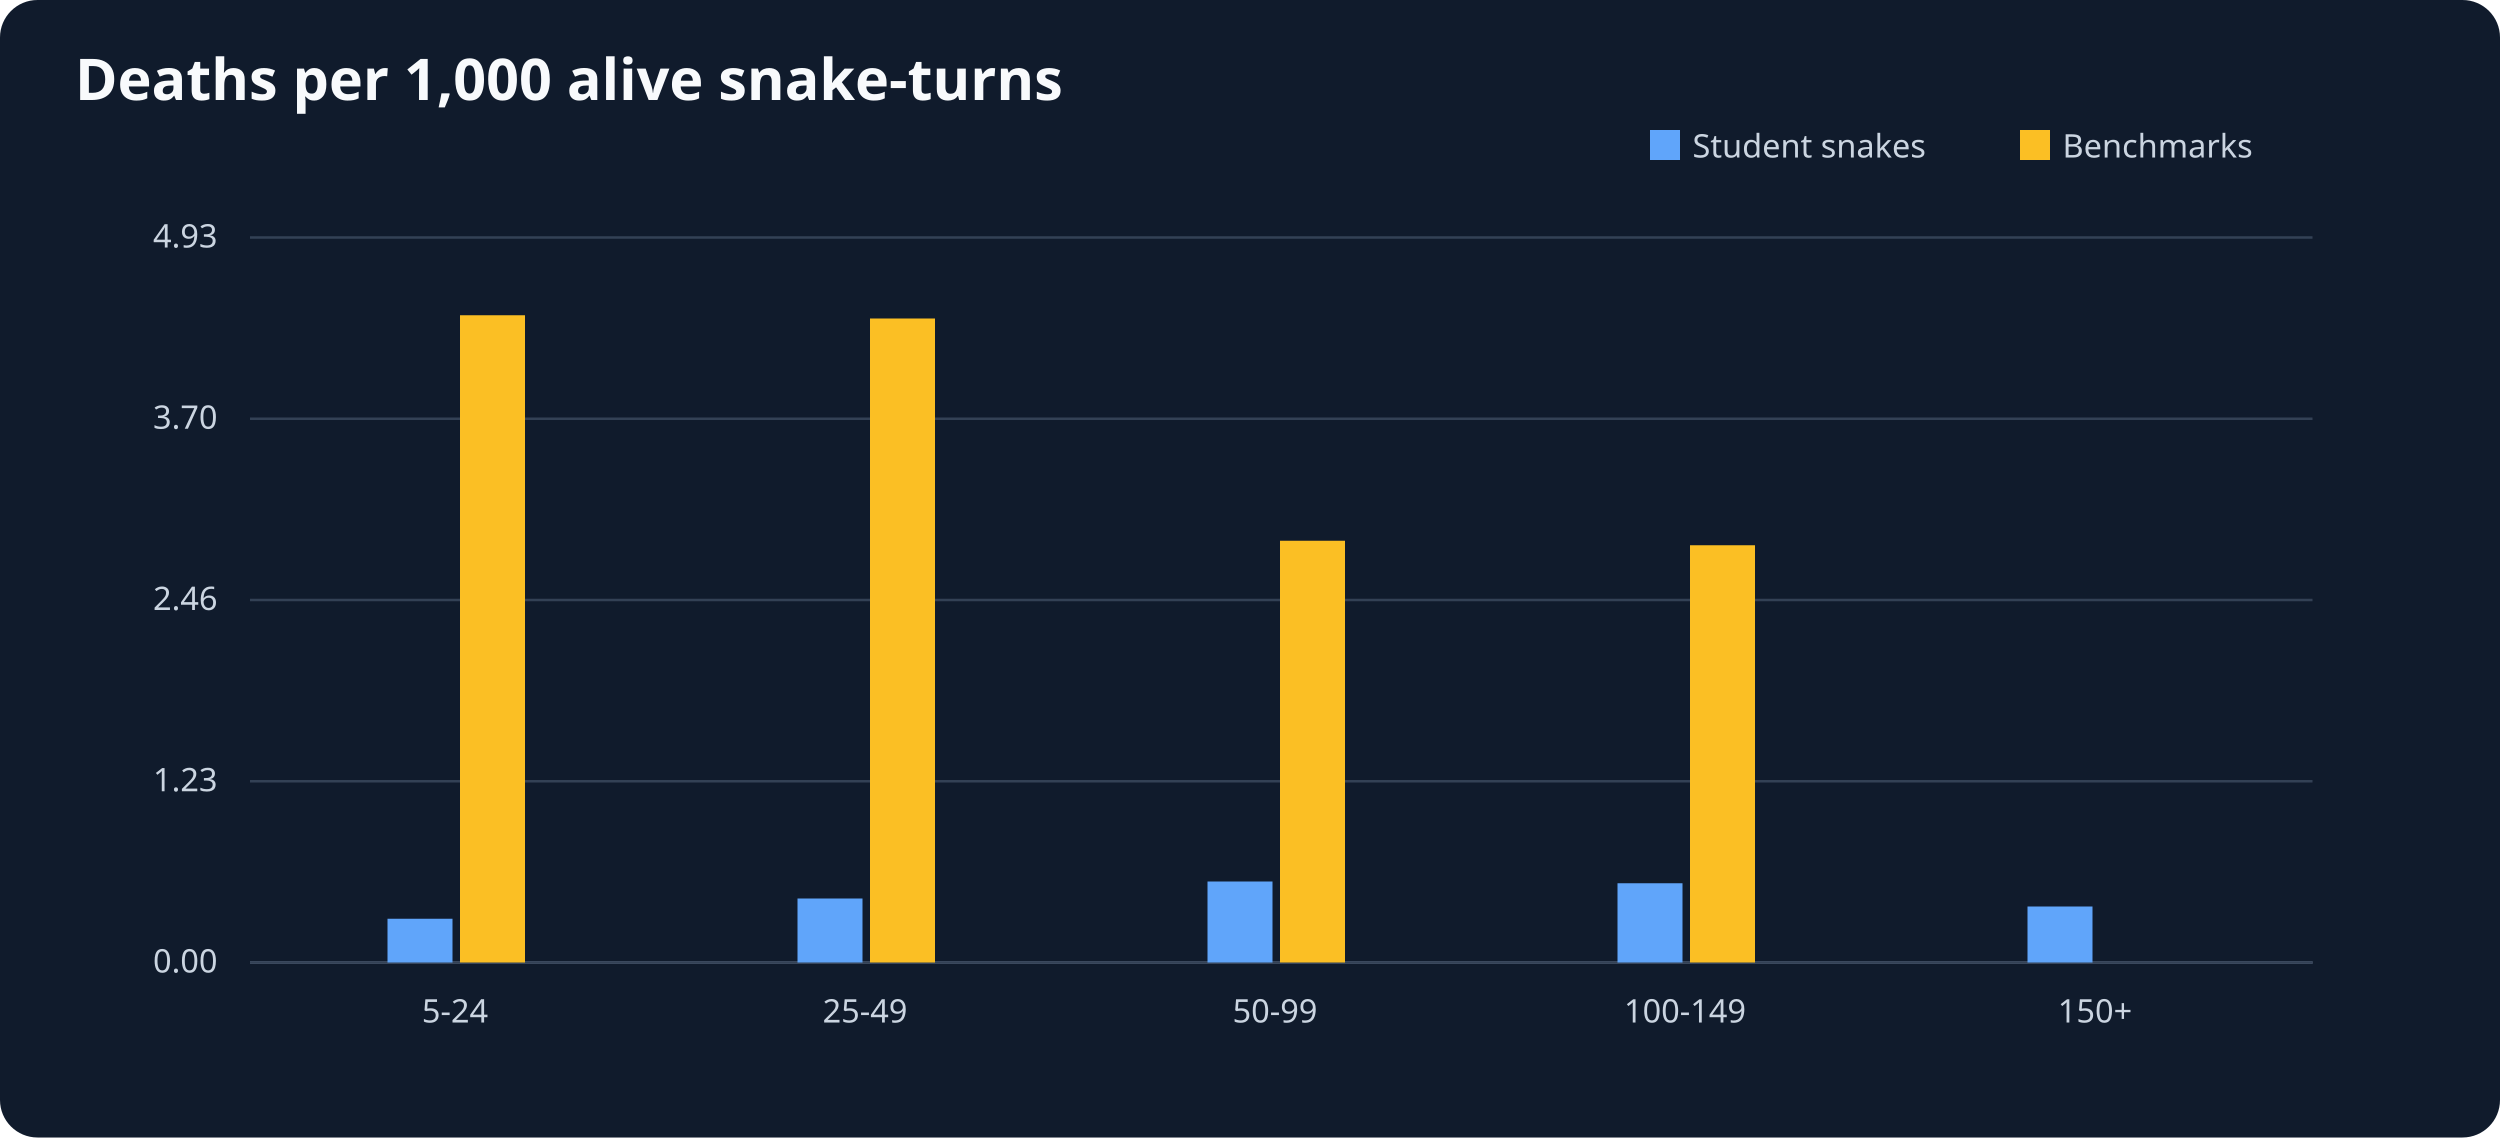
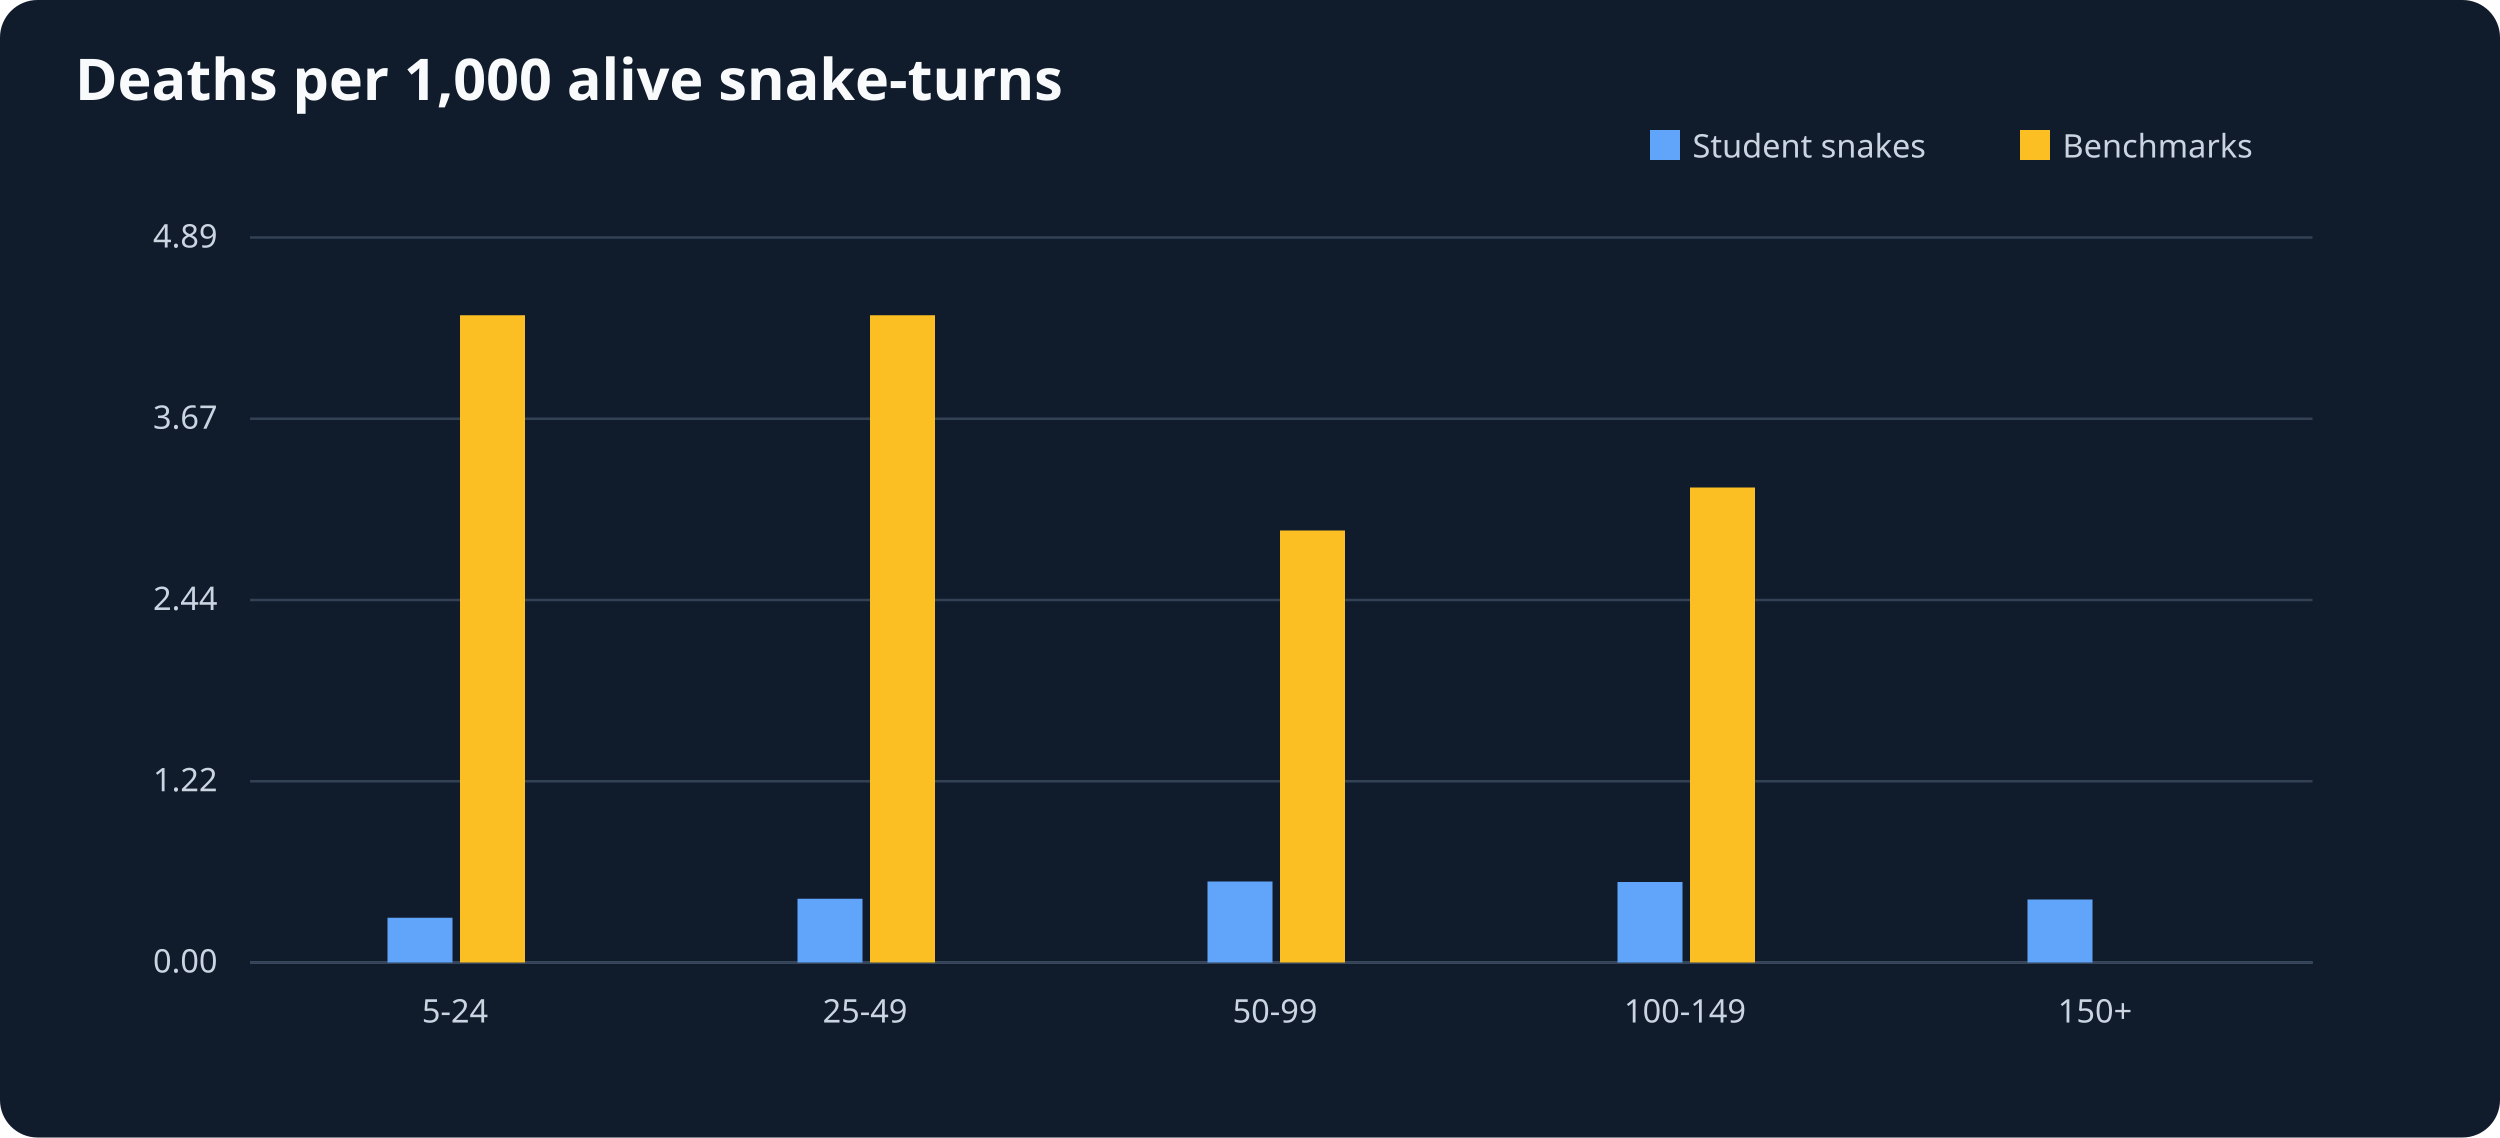
<svg xmlns="http://www.w3.org/2000/svg" viewBox="0 0 1000 455" role="img" aria-label="Deaths per 1,000 alive snake-turns">
  <rect width="1000" height="455" fill="#101b2c" rx="15" />
  <text x="30" y="40" font-size="23" font-family="sans-serif" font-weight="bold" fill="#f8fafc">Deaths per 1,000 alive snake-turns</text>
  <g font-size="13" font-family="sans-serif" fill="#cbd5e1">
    <line x1="100" y1="385" x2="925" y2="385" stroke="#64748b" />
    <rect x="660" y="52" width="12" height="12" fill="#60a5fa" />
    <text x="677" y="63">Student snakes</text>
    <rect x="808" y="52" width="12" height="12" fill="#fbbf24" />
    <text x="825" y="63">Benchmarks</text>
    <line x1="100" y1="385.0" x2="925" y2="385.0" stroke="#334155" />
    <text x="87" y="389.0" text-anchor="end">0.00</text>
    <line x1="100" y1="312.5" x2="925" y2="312.5" stroke="#334155" />
-     <text x="87" y="316.5" text-anchor="end">1.23</text>
+     <text x="87" y="316.5" text-anchor="end">1.22</text>
    <line x1="100" y1="240.0" x2="925" y2="240.0" stroke="#334155" />
-     <text x="87" y="244.0" text-anchor="end">2.46</text>
+     <text x="87" y="244.0" text-anchor="end">2.44</text>
    <line x1="100" y1="167.5" x2="925" y2="167.5" stroke="#334155" />
-     <text x="87" y="171.5" text-anchor="end">3.70</text>
+     <text x="87" y="171.5" text-anchor="end">3.67</text>
    <line x1="100" y1="95.0" x2="925" y2="95.0" stroke="#334155" />
-     <text x="87" y="99.0" text-anchor="end">4.93</text>
+     <text x="87" y="99.0" text-anchor="end">4.89</text>
    <text x="182.0" y="409" text-anchor="middle">5-24</text>
-     <rect x="155.0" y="367.5" width="26" height="17.5" fill="#60a5fa" />
+     <rect x="155.0" y="367.1" width="26" height="17.9" fill="#60a5fa" />
    <rect x="184.0" y="126.1" width="26" height="258.9" fill="#fbbf24" />
    <text x="346.0" y="409" text-anchor="middle">25-49</text>
-     <rect x="319.0" y="359.4" width="26" height="25.6" fill="#60a5fa" />
-     <rect x="348.0" y="127.4" width="26" height="257.6" fill="#fbbf24" />
+     <rect x="319.0" y="359.5" width="26" height="25.5" fill="#60a5fa" />
+     <rect x="348.0" y="126.1" width="26" height="258.9" fill="#fbbf24" />
    <text x="510.0" y="409" text-anchor="middle">50-99</text>
    <rect x="483.0" y="352.6" width="26" height="32.4" fill="#60a5fa" />
-     <rect x="512.0" y="216.3" width="26" height="168.7" fill="#fbbf24" />
+     <rect x="512.0" y="212.2" width="26" height="172.8" fill="#fbbf24" />
    <text x="674.0" y="409" text-anchor="middle">100-149</text>
-     <rect x="647.0" y="353.3" width="26" height="31.7" fill="#60a5fa" />
-     <rect x="676.0" y="218.1" width="26" height="166.9" fill="#fbbf24" />
+     <rect x="647.0" y="352.8" width="26" height="32.2" fill="#60a5fa" />
+     <rect x="676.0" y="195.0" width="26" height="190.0" fill="#fbbf24" />
    <text x="838.0" y="409" text-anchor="middle">150+</text>
-     <rect x="811.0" y="362.6" width="26" height="22.4" fill="#60a5fa" />
+     <rect x="811.0" y="359.8" width="26" height="25.2" fill="#60a5fa" />
    <rect x="840.0" y="385.0" width="26" height="0.0" fill="#fbbf24" />
  </g>
</svg>
